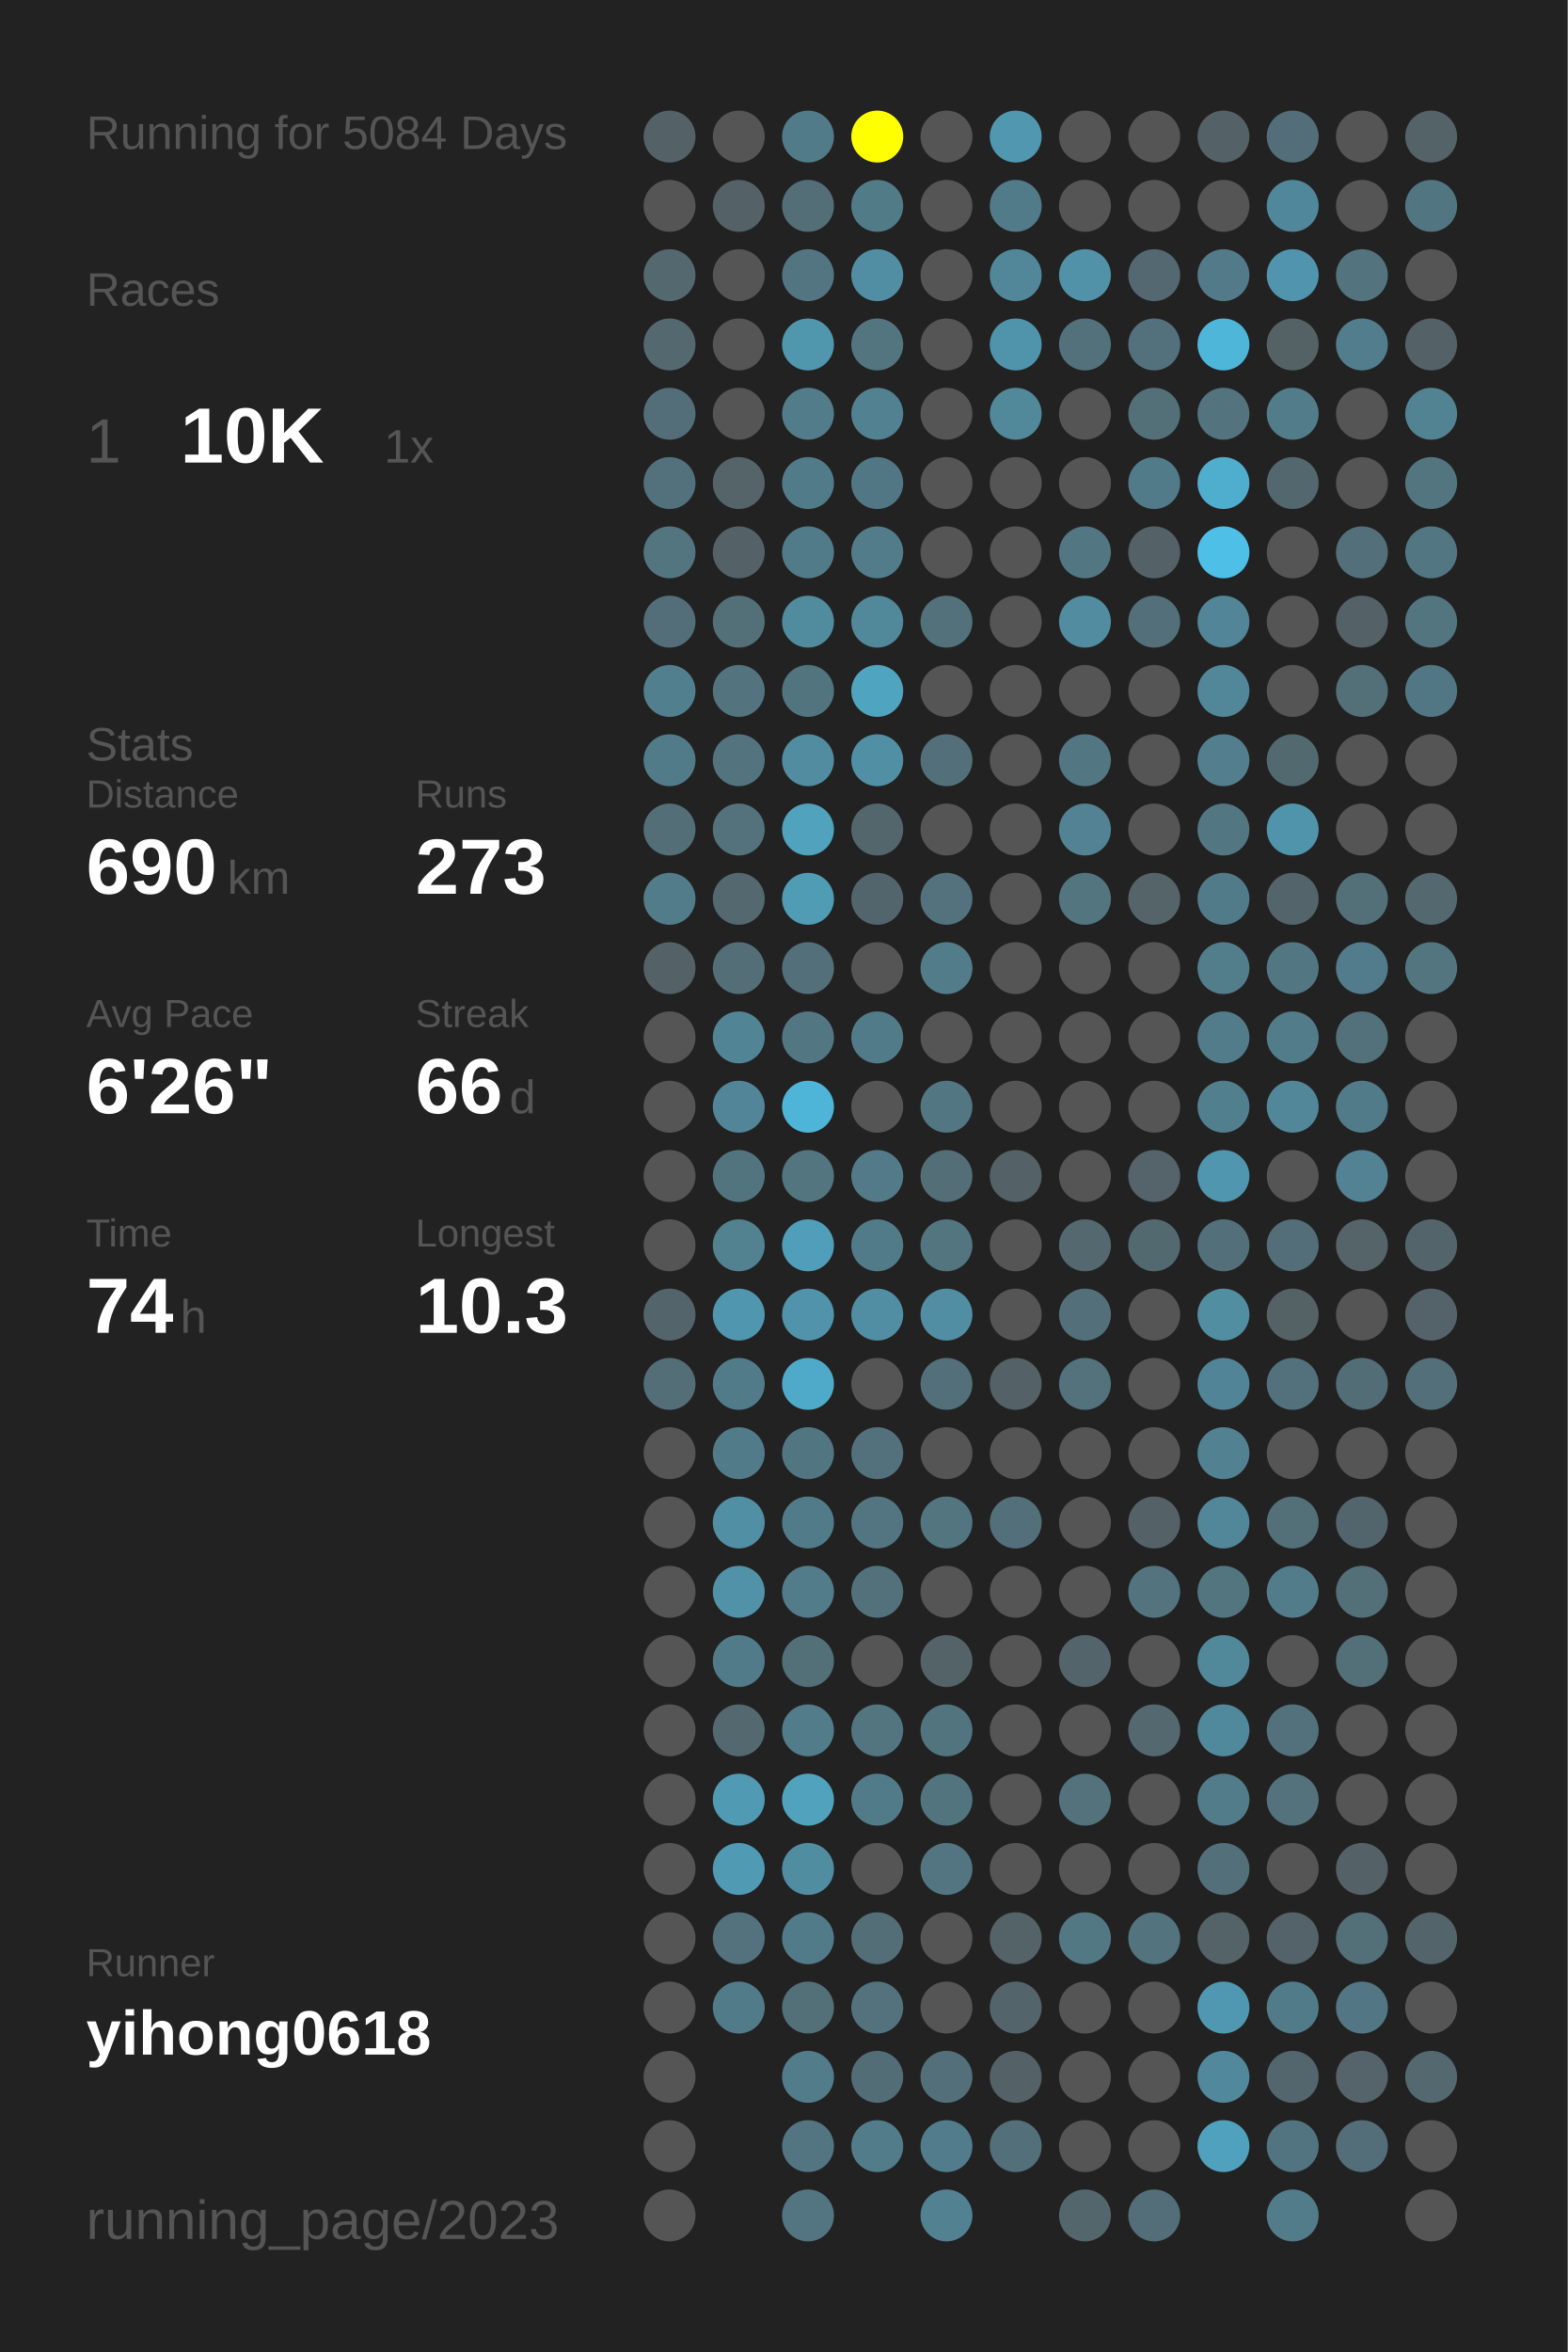
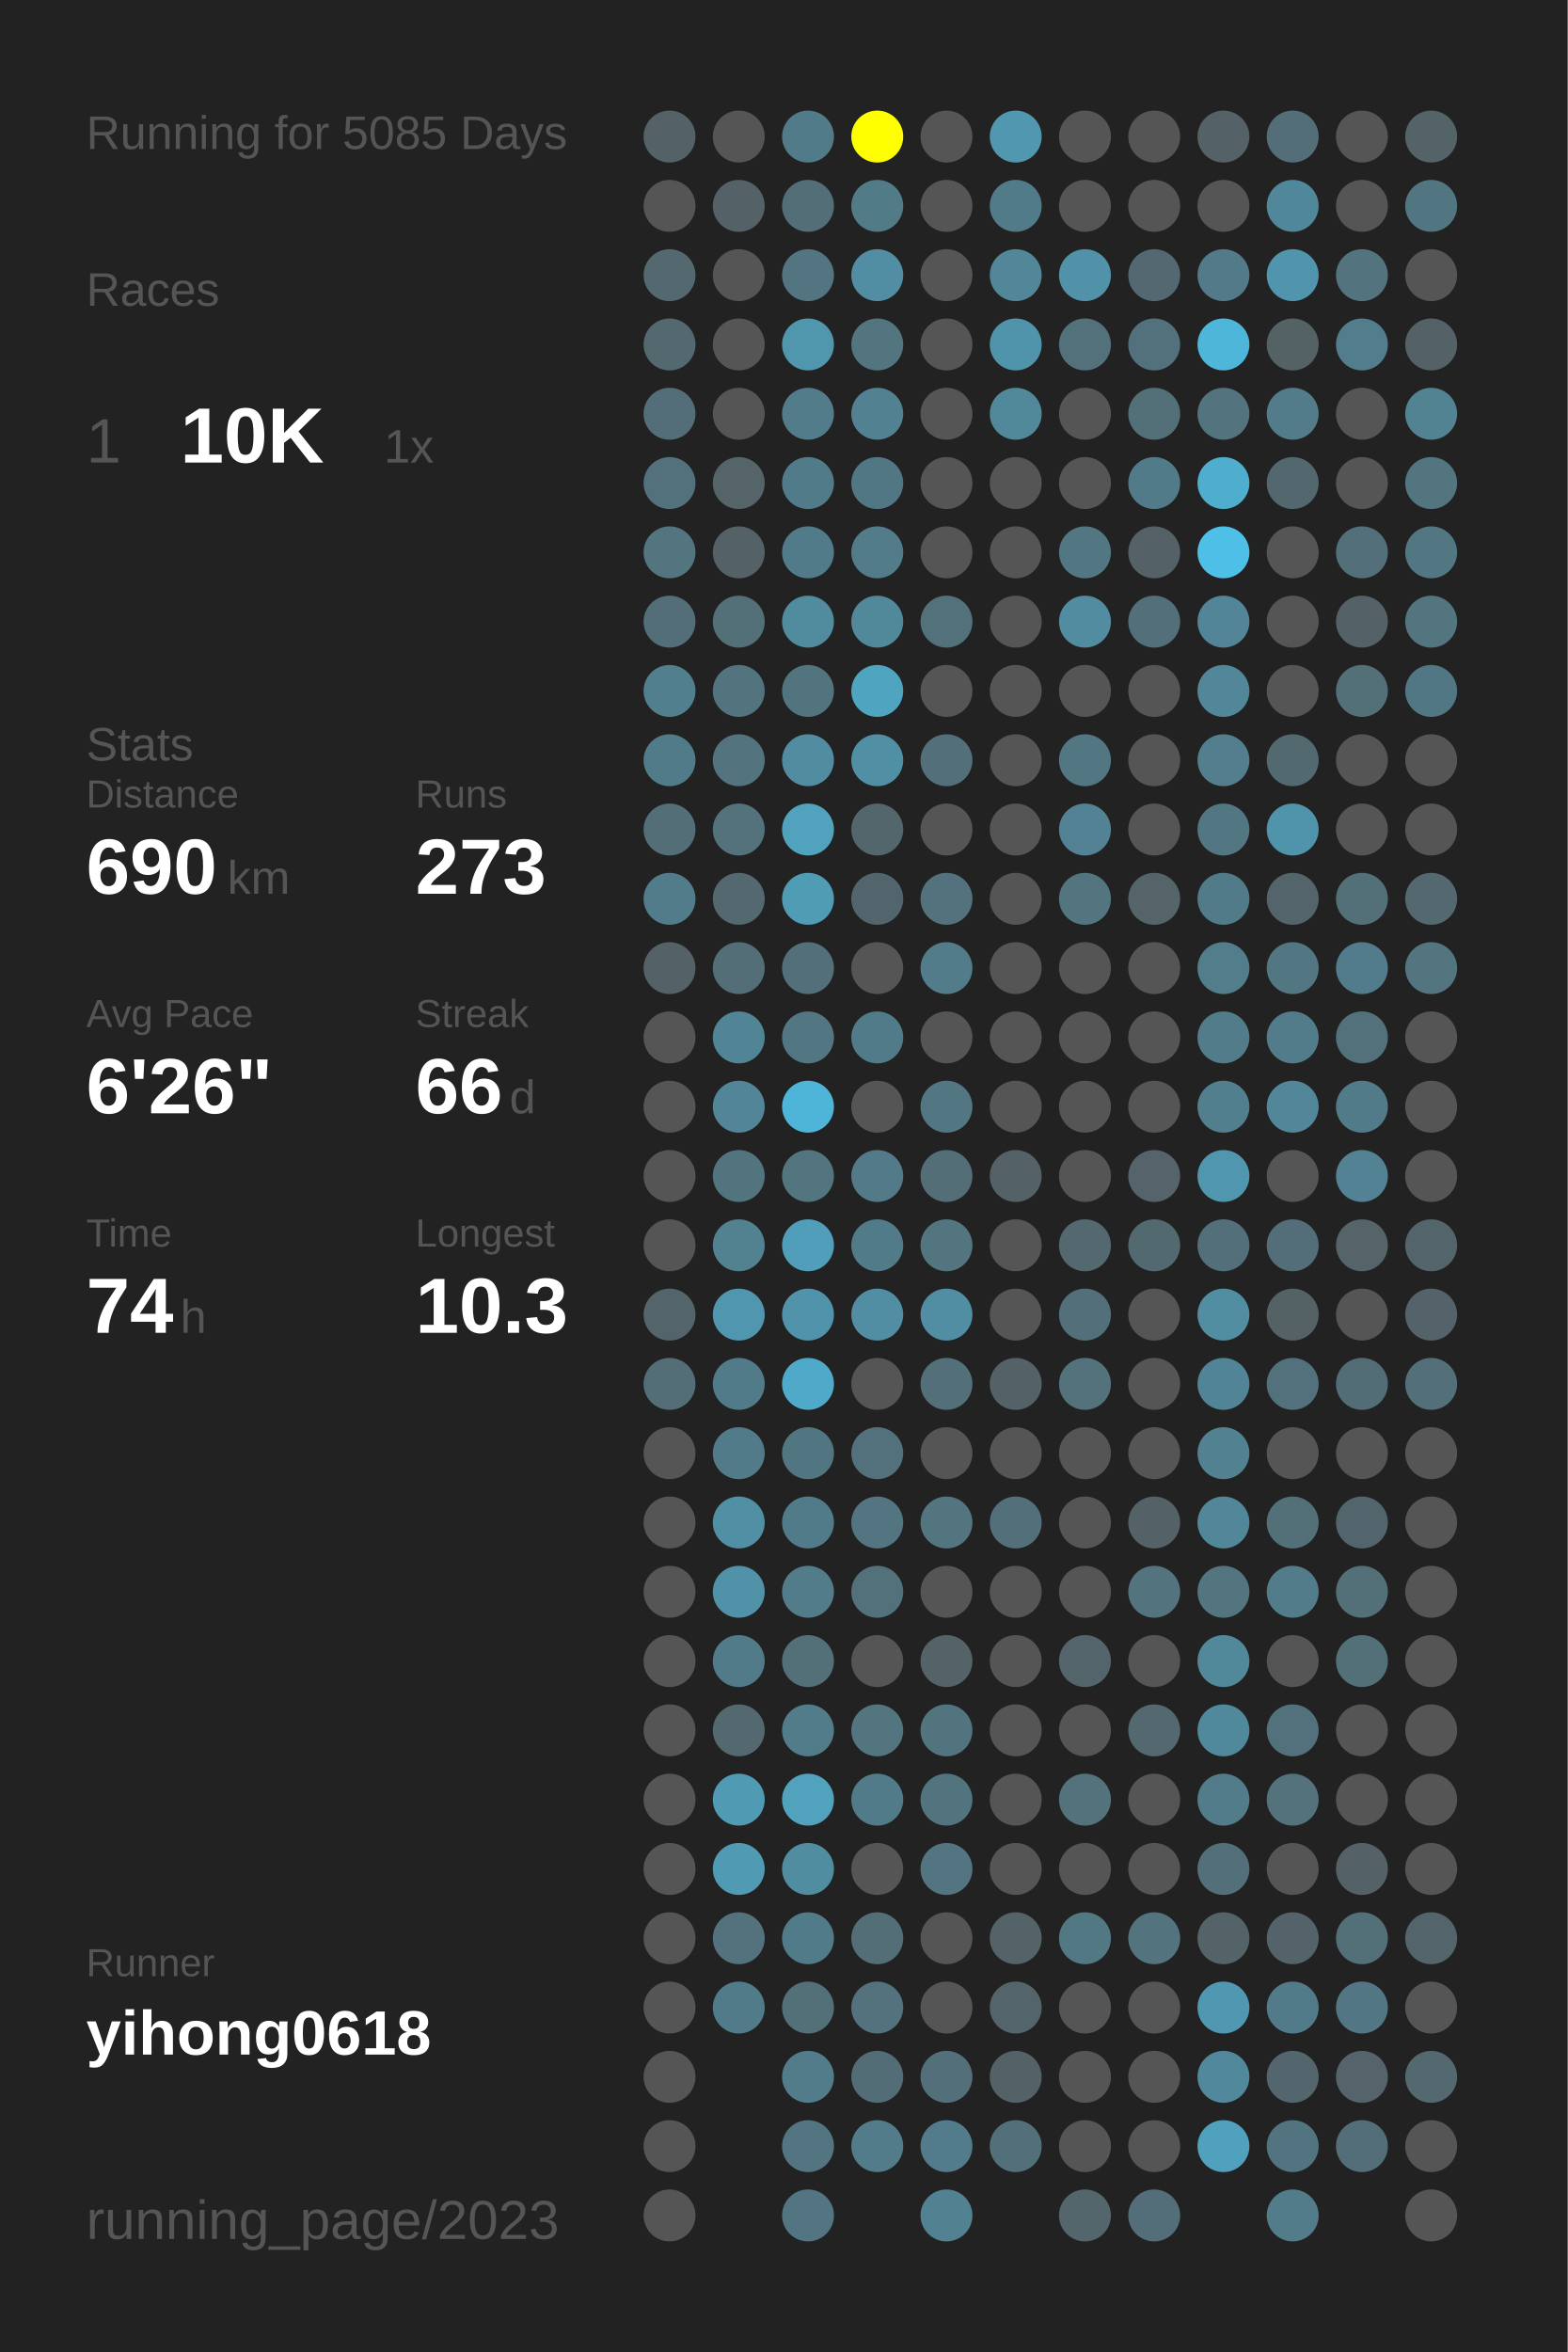
<svg xmlns="http://www.w3.org/2000/svg" baseProfile="full" height="300mm" version="1.1" viewBox="0,0,200,300" width="200mm">
  <defs />
  <rect fill="#222222" height="300" width="200" x="0" y="0" />
-   <text fill="#555555" style="font-size:6px; font-family:Arial;" x="11" y="19">Running for 5084 Days</text>
+   <text fill="#555555" style="font-size:6px; font-family:Arial;" x="11" y="19">Running for 5085 Days</text>
  <text fill="#555555" style="font-size:6px; font-family:Arial;" x="11" y="39">Races</text>
  <text fill="#555555" style="font-size:8px; font-family:Arial;" x="11" y="59">1</text>
  <text fill="#FFFFFF" style="font-size:10px; font-family:Arial; font-weight:bold;" x="23" y="59">10K</text>
  <text fill="#555555" style="font-size:6px; font-family:Arial;" x="49" y="59">1x</text>
  <text fill="#555555" style="font-size:6px; font-family:Arial;" x="11" y="97">Stats</text>
  <text fill="#555555" style="font-size:5px; font-family:Arial;" x="11" y="103">Distance</text>
  <text fill="#FFFFFF" style="font-size:10px; font-family:Arial; font-weight:bold;" x="11" y="114">690</text>
  <text fill="#555555" style="font-size:6px; font-family:Arial;" x="29" y="114">km</text>
  <text fill="#555555" style="font-size:5px; font-family:Arial;" x="53" y="103">Runs</text>
  <text fill="#FFFFFF" style="font-size:10px; font-family:Arial; font-weight:bold;" x="53" y="114">273</text>
  <text fill="#555555" style="font-size:5px; font-family:Arial;" x="11" y="131">Avg Pace</text>
  <text fill="#FFFFFF" style="font-size:10px; font-family:Arial; font-weight:bold;" x="11" y="142">6'26"</text>
  <text fill="#555555" style="font-size:5px; font-family:Arial;" x="53" y="131">Streak</text>
  <text fill="#FFFFFF" style="font-size:10px; font-family:Arial; font-weight:bold;" x="53" y="142">66</text>
  <text fill="#555555" style="font-size:6px; font-family:Arial;" x="65" y="142">d</text>
  <text fill="#555555" style="font-size:5px; font-family:Arial;" x="11" y="159">Time</text>
  <text fill="#FFFFFF" style="font-size:10px; font-family:Arial; font-weight:bold;" x="11" y="170">74</text>
  <text fill="#555555" style="font-size:6px; font-family:Arial;" x="23" y="170">h</text>
  <text fill="#555555" style="font-size:5px; font-family:Arial;" x="53" y="159">Longest</text>
  <text fill="#FFFFFF" style="font-size:10px; font-family:Arial; font-weight:bold;" x="53" y="170">10.3</text>
  <text fill="#555555" style="font-size:5px; font-family:Arial;" x="11" y="252.065">Runner</text>
  <text fill="#FFFFFF" style="font-size:8px; font-family:Arial; font-weight:bold;" x="11" y="262.065">yihong0618</text>
  <text fill="#555555" style="font-size:7px; font-family:Arial;" x="11" y="285.581">running_page/2023</text>
  <circle cx="85.417" cy="17.419" fill="#546166" r="3.312" />
  <circle cx="85.417" cy="26.258" fill="#555555" r="3.312" />
  <circle cx="85.417" cy="35.097" fill="#53686f" r="3.312" />
  <circle cx="85.417" cy="43.935" fill="#53686f" r="3.312" />
  <circle cx="85.417" cy="52.774" fill="#536e78" r="3.312" />
  <circle cx="85.417" cy="61.613" fill="#53717c" r="3.312" />
  <circle cx="85.417" cy="70.452" fill="#527580" r="3.312" />
  <circle cx="85.417" cy="79.29" fill="#536e78" r="3.312" />
  <circle cx="85.417" cy="88.129" fill="#527f8e" r="3.312" />
  <circle cx="85.417" cy="96.968" fill="#527b89" r="3.312" />
  <circle cx="85.417" cy="105.806" fill="#536e77" r="3.312" />
  <circle cx="85.417" cy="114.645" fill="#527c8a" r="3.312" />
  <circle cx="85.417" cy="123.484" fill="#546166" r="3.312" />
  <circle cx="85.417" cy="132.323" fill="#555555" r="3.312" />
  <circle cx="85.417" cy="141.161" fill="#555555" r="3.312" />
  <circle cx="85.417" cy="150" fill="#555555" r="3.312" />
  <circle cx="85.417" cy="158.839" fill="#555555" r="3.312" />
  <circle cx="85.417" cy="167.677" fill="#53656b" r="3.312" />
  <circle cx="85.417" cy="176.516" fill="#536e77" r="3.312" />
  <circle cx="85.417" cy="185.355" fill="#555555" r="3.312" />
  <circle cx="85.417" cy="194.194" fill="#555555" r="3.312" />
  <circle cx="85.417" cy="203.032" fill="#555555" r="3.312" />
  <circle cx="85.417" cy="211.871" fill="#555555" r="3.312" />
  <circle cx="85.417" cy="220.71" fill="#555555" r="3.312" />
  <circle cx="85.417" cy="229.548" fill="#555555" r="3.312" />
  <circle cx="85.417" cy="238.387" fill="#555555" r="3.312" />
  <circle cx="85.417" cy="247.226" fill="#555555" r="3.312" />
  <circle cx="85.417" cy="256.065" fill="#555555" r="3.312" />
  <circle cx="85.417" cy="264.903" fill="#555555" r="3.312" />
  <circle cx="85.417" cy="273.742" fill="#555555" r="3.312" />
  <circle cx="85.417" cy="282.581" fill="#555555" r="3.312" />
  <circle cx="94.25" cy="17.419" fill="#555555" r="3.312" />
  <circle cx="94.25" cy="26.258" fill="#546166" r="3.312" />
  <circle cx="94.25" cy="35.097" fill="#555555" r="3.312" />
  <circle cx="94.25" cy="43.935" fill="#555555" r="3.312" />
  <circle cx="94.25" cy="52.774" fill="#555555" r="3.312" />
  <circle cx="94.25" cy="61.613" fill="#546469" r="3.312" />
  <circle cx="94.25" cy="70.452" fill="#546267" r="3.312" />
  <circle cx="94.25" cy="79.29" fill="#536f78" r="3.312" />
  <circle cx="94.25" cy="88.129" fill="#53737e" r="3.312" />
  <circle cx="94.25" cy="96.968" fill="#53737e" r="3.312" />
  <circle cx="94.25" cy="105.806" fill="#53727c" r="3.312" />
  <circle cx="94.25" cy="114.645" fill="#53686f" r="3.312" />
  <circle cx="94.25" cy="123.484" fill="#536e77" r="3.312" />
  <circle cx="94.25" cy="132.323" fill="#518596" r="3.312" />
  <circle cx="94.25" cy="141.161" fill="#518597" r="3.312" />
  <circle cx="94.25" cy="150" fill="#52747f" r="3.312" />
  <circle cx="94.25" cy="158.839" fill="#528190" r="3.312" />
  <circle cx="94.25" cy="167.677" fill="#5096ae" r="3.312" />
  <circle cx="94.25" cy="176.516" fill="#527b89" r="3.312" />
  <circle cx="94.25" cy="185.355" fill="#527b89" r="3.312" />
  <circle cx="94.25" cy="194.194" fill="#518fa4" r="3.312" />
  <circle cx="94.25" cy="203.032" fill="#5192a9" r="3.312" />
  <circle cx="94.25" cy="211.871" fill="#527b89" r="3.312" />
  <circle cx="94.25" cy="220.71" fill="#53686f" r="3.312" />
  <circle cx="94.25" cy="229.548" fill="#509ab3" r="3.312" />
  <circle cx="94.25" cy="238.387" fill="#509ab3" r="3.312" />
  <circle cx="94.25" cy="247.226" fill="#53727d" r="3.312" />
  <circle cx="94.25" cy="256.065" fill="#527b89" r="3.312" />
  <circle cx="103.083" cy="17.419" fill="#527b89" r="3.312" />
  <circle cx="103.083" cy="26.258" fill="#536e77" r="3.312" />
  <circle cx="103.083" cy="35.097" fill="#527581" r="3.312" />
  <circle cx="103.083" cy="43.935" fill="#5096ad" r="3.312" />
  <circle cx="103.083" cy="52.774" fill="#527c8a" r="3.312" />
  <circle cx="103.083" cy="61.613" fill="#527b89" r="3.312" />
  <circle cx="103.083" cy="70.452" fill="#527b89" r="3.312" />
  <circle cx="103.083" cy="79.29" fill="#518b9e" r="3.312" />
  <circle cx="103.083" cy="88.129" fill="#52747f" r="3.312" />
  <circle cx="103.083" cy="96.968" fill="#518ca0" r="3.312" />
  <circle cx="103.083" cy="105.806" fill="#50a2bd" r="3.312" />
  <circle cx="103.083" cy="114.645" fill="#509cb5" r="3.312" />
  <circle cx="103.083" cy="123.484" fill="#536f79" r="3.312" />
  <circle cx="103.083" cy="132.323" fill="#527783" r="3.312" />
  <circle cx="103.083" cy="141.161" fill="#4eb5d8" r="3.312" />
  <circle cx="103.083" cy="150" fill="#527580" r="3.312" />
  <circle cx="103.083" cy="158.839" fill="#509eb9" r="3.312" />
  <circle cx="103.083" cy="167.677" fill="#5093aa" r="3.312" />
  <circle cx="103.083" cy="176.516" fill="#4faac9" r="3.312" />
  <circle cx="103.083" cy="185.355" fill="#527681" r="3.312" />
  <circle cx="103.083" cy="194.194" fill="#527b89" r="3.312" />
  <circle cx="103.083" cy="203.032" fill="#527c8a" r="3.312" />
  <circle cx="103.083" cy="211.871" fill="#536f78" r="3.312" />
  <circle cx="103.083" cy="220.71" fill="#527c8a" r="3.312" />
  <circle cx="103.083" cy="229.548" fill="#50a2bd" r="3.312" />
  <circle cx="103.083" cy="238.387" fill="#518da1" r="3.312" />
  <circle cx="103.083" cy="247.226" fill="#527b89" r="3.312" />
  <circle cx="103.083" cy="256.065" fill="#536f78" r="3.312" />
  <circle cx="103.083" cy="264.903" fill="#527c8a" r="3.312" />
  <circle cx="103.083" cy="273.742" fill="#527581" r="3.312" />
  <circle cx="103.083" cy="282.581" fill="#527581" r="3.312" />
  <circle cx="111.917" cy="17.419" fill="#FFFF00" r="3.312" />
  <circle cx="111.917" cy="26.258" fill="#527b88" r="3.312" />
  <circle cx="111.917" cy="35.097" fill="#518ea3" r="3.312" />
  <circle cx="111.917" cy="43.935" fill="#527580" r="3.312" />
  <circle cx="111.917" cy="52.774" fill="#528192" r="3.312" />
  <circle cx="111.917" cy="61.613" fill="#527784" r="3.312" />
  <circle cx="111.917" cy="70.452" fill="#527c8a" r="3.312" />
  <circle cx="111.917" cy="79.29" fill="#51889a" r="3.312" />
  <circle cx="111.917" cy="88.129" fill="#4fa4c0" r="3.312" />
  <circle cx="111.917" cy="96.968" fill="#518fa5" r="3.312" />
  <circle cx="111.917" cy="105.806" fill="#53666c" r="3.312" />
  <circle cx="111.917" cy="114.645" fill="#53656c" r="3.312" />
  <circle cx="111.917" cy="123.484" fill="#555555" r="3.312" />
  <circle cx="111.917" cy="132.323" fill="#527b89" r="3.312" />
  <circle cx="111.917" cy="141.161" fill="#555555" r="3.312" />
  <circle cx="111.917" cy="150" fill="#527a88" r="3.312" />
  <circle cx="111.917" cy="158.839" fill="#527b89" r="3.312" />
  <circle cx="111.917" cy="167.677" fill="#518ea3" r="3.312" />
  <circle cx="111.917" cy="176.516" fill="#555555" r="3.312" />
  <circle cx="111.917" cy="185.355" fill="#53717c" r="3.312" />
  <circle cx="111.917" cy="194.194" fill="#527581" r="3.312" />
  <circle cx="111.917" cy="203.032" fill="#53717b" r="3.312" />
  <circle cx="111.917" cy="211.871" fill="#555555" r="3.312" />
  <circle cx="111.917" cy="220.71" fill="#527580" r="3.312" />
  <circle cx="111.917" cy="229.548" fill="#527b89" r="3.312" />
  <circle cx="111.917" cy="238.387" fill="#555555" r="3.312" />
  <circle cx="111.917" cy="247.226" fill="#536e77" r="3.312" />
  <circle cx="111.917" cy="256.065" fill="#53727d" r="3.312" />
  <circle cx="111.917" cy="264.903" fill="#536d76" r="3.312" />
  <circle cx="111.917" cy="273.742" fill="#527c8a" r="3.312" />
  <circle cx="120.75" cy="17.419" fill="#555555" r="3.312" />
  <circle cx="120.75" cy="26.258" fill="#555555" r="3.312" />
  <circle cx="120.75" cy="35.097" fill="#555555" r="3.312" />
  <circle cx="120.75" cy="43.935" fill="#555555" r="3.312" />
  <circle cx="120.75" cy="52.774" fill="#555555" r="3.312" />
  <circle cx="120.75" cy="61.613" fill="#555555" r="3.312" />
  <circle cx="120.75" cy="70.452" fill="#555555" r="3.312" />
  <circle cx="120.75" cy="79.29" fill="#53717b" r="3.312" />
  <circle cx="120.75" cy="88.129" fill="#555555" r="3.312" />
  <circle cx="120.75" cy="96.968" fill="#53707a" r="3.312" />
  <circle cx="120.75" cy="105.806" fill="#555555" r="3.312" />
  <circle cx="120.75" cy="114.645" fill="#53727d" r="3.312" />
  <circle cx="120.75" cy="123.484" fill="#527c8a" r="3.312" />
  <circle cx="120.75" cy="132.323" fill="#555555" r="3.312" />
  <circle cx="120.75" cy="141.161" fill="#527682" r="3.312" />
  <circle cx="120.75" cy="150" fill="#536e77" r="3.312" />
  <circle cx="120.75" cy="158.839" fill="#527580" r="3.312" />
  <circle cx="120.75" cy="167.677" fill="#518ea3" r="3.312" />
  <circle cx="120.75" cy="176.516" fill="#536f79" r="3.312" />
  <circle cx="120.75" cy="185.355" fill="#555555" r="3.312" />
  <circle cx="120.75" cy="194.194" fill="#527580" r="3.312" />
  <circle cx="120.75" cy="203.032" fill="#555555" r="3.312" />
  <circle cx="120.75" cy="211.871" fill="#546368" r="3.312" />
  <circle cx="120.75" cy="220.71" fill="#52747f" r="3.312" />
  <circle cx="120.75" cy="229.548" fill="#52747f" r="3.312" />
  <circle cx="120.75" cy="238.387" fill="#527581" r="3.312" />
  <circle cx="120.75" cy="247.226" fill="#555555" r="3.312" />
  <circle cx="120.75" cy="256.065" fill="#555555" r="3.312" />
  <circle cx="120.75" cy="264.903" fill="#53707a" r="3.312" />
  <circle cx="120.75" cy="273.742" fill="#527c8b" r="3.312" />
  <circle cx="120.75" cy="282.581" fill="#528191" r="3.312" />
  <circle cx="129.583" cy="17.419" fill="#5097af" r="3.312" />
  <circle cx="129.583" cy="26.258" fill="#527b89" r="3.312" />
  <circle cx="129.583" cy="35.097" fill="#518799" r="3.312" />
  <circle cx="129.583" cy="43.935" fill="#5094ab" r="3.312" />
  <circle cx="129.583" cy="52.774" fill="#51889a" r="3.312" />
  <circle cx="129.583" cy="61.613" fill="#555555" r="3.312" />
  <circle cx="129.583" cy="70.452" fill="#555555" r="3.312" />
  <circle cx="129.583" cy="79.29" fill="#555555" r="3.312" />
  <circle cx="129.583" cy="88.129" fill="#555555" r="3.312" />
  <circle cx="129.583" cy="96.968" fill="#555555" r="3.312" />
  <circle cx="129.583" cy="105.806" fill="#555555" r="3.312" />
  <circle cx="129.583" cy="114.645" fill="#555555" r="3.312" />
  <circle cx="129.583" cy="123.484" fill="#555555" r="3.312" />
  <circle cx="129.583" cy="132.323" fill="#555555" r="3.312" />
  <circle cx="129.583" cy="141.161" fill="#555555" r="3.312" />
  <circle cx="129.583" cy="150" fill="#546166" r="3.312" />
  <circle cx="129.583" cy="158.839" fill="#555555" r="3.312" />
  <circle cx="129.583" cy="167.677" fill="#555555" r="3.312" />
  <circle cx="129.583" cy="176.516" fill="#546166" r="3.312" />
  <circle cx="129.583" cy="185.355" fill="#555555" r="3.312" />
  <circle cx="129.583" cy="194.194" fill="#536f79" r="3.312" />
  <circle cx="129.583" cy="203.032" fill="#555555" r="3.312" />
  <circle cx="129.583" cy="211.871" fill="#555555" r="3.312" />
  <circle cx="129.583" cy="220.71" fill="#555555" r="3.312" />
  <circle cx="129.583" cy="229.548" fill="#555555" r="3.312" />
  <circle cx="129.583" cy="238.387" fill="#555555" r="3.312" />
  <circle cx="129.583" cy="247.226" fill="#546368" r="3.312" />
  <circle cx="129.583" cy="256.065" fill="#53656b" r="3.312" />
  <circle cx="129.583" cy="264.903" fill="#546267" r="3.312" />
  <circle cx="129.583" cy="273.742" fill="#536f79" r="3.312" />
  <circle cx="138.417" cy="17.419" fill="#555555" r="3.312" />
  <circle cx="138.417" cy="26.258" fill="#555555" r="3.312" />
  <circle cx="138.417" cy="35.097" fill="#5192a8" r="3.312" />
  <circle cx="138.417" cy="43.935" fill="#53717b" r="3.312" />
  <circle cx="138.417" cy="52.774" fill="#555555" r="3.312" />
  <circle cx="138.417" cy="61.613" fill="#555555" r="3.312" />
  <circle cx="138.417" cy="70.452" fill="#527682" r="3.312" />
  <circle cx="138.417" cy="79.29" fill="#518ca1" r="3.312" />
  <circle cx="138.417" cy="88.129" fill="#555555" r="3.312" />
  <circle cx="138.417" cy="96.968" fill="#527682" r="3.312" />
  <circle cx="138.417" cy="105.806" fill="#528293" r="3.312" />
  <circle cx="138.417" cy="114.645" fill="#527580" r="3.312" />
  <circle cx="138.417" cy="123.484" fill="#555555" r="3.312" />
  <circle cx="138.417" cy="132.323" fill="#555555" r="3.312" />
  <circle cx="138.417" cy="141.161" fill="#555555" r="3.312" />
  <circle cx="138.417" cy="150" fill="#555555" r="3.312" />
  <circle cx="138.417" cy="158.839" fill="#53686f" r="3.312" />
  <circle cx="138.417" cy="167.677" fill="#53707a" r="3.312" />
  <circle cx="138.417" cy="176.516" fill="#53727c" r="3.312" />
  <circle cx="138.417" cy="185.355" fill="#555555" r="3.312" />
  <circle cx="138.417" cy="194.194" fill="#555555" r="3.312" />
  <circle cx="138.417" cy="203.032" fill="#555555" r="3.312" />
  <circle cx="138.417" cy="211.871" fill="#53656b" r="3.312" />
  <circle cx="138.417" cy="220.71" fill="#555555" r="3.312" />
  <circle cx="138.417" cy="229.548" fill="#53727c" r="3.312" />
  <circle cx="138.417" cy="238.387" fill="#555555" r="3.312" />
  <circle cx="138.417" cy="247.226" fill="#527884" r="3.312" />
  <circle cx="138.417" cy="256.065" fill="#555555" r="3.312" />
  <circle cx="138.417" cy="264.903" fill="#555555" r="3.312" />
  <circle cx="138.417" cy="273.742" fill="#555555" r="3.312" />
  <circle cx="138.417" cy="282.581" fill="#53666c" r="3.312" />
  <circle cx="147.25" cy="17.419" fill="#555555" r="3.312" />
  <circle cx="147.25" cy="26.258" fill="#555555" r="3.312" />
  <circle cx="147.25" cy="35.097" fill="#536870" r="3.312" />
  <circle cx="147.25" cy="43.935" fill="#53717c" r="3.312" />
  <circle cx="147.25" cy="52.774" fill="#536f78" r="3.312" />
  <circle cx="147.25" cy="61.613" fill="#527b89" r="3.312" />
  <circle cx="147.25" cy="70.452" fill="#546267" r="3.312" />
  <circle cx="147.25" cy="79.29" fill="#536f79" r="3.312" />
  <circle cx="147.25" cy="88.129" fill="#555555" r="3.312" />
  <circle cx="147.25" cy="96.968" fill="#555555" r="3.312" />
  <circle cx="147.25" cy="105.806" fill="#555555" r="3.312" />
  <circle cx="147.25" cy="114.645" fill="#546469" r="3.312" />
  <circle cx="147.25" cy="123.484" fill="#555555" r="3.312" />
  <circle cx="147.25" cy="132.323" fill="#555555" r="3.312" />
  <circle cx="147.25" cy="141.161" fill="#555555" r="3.312" />
  <circle cx="147.25" cy="150" fill="#54646a" r="3.312" />
  <circle cx="147.25" cy="158.839" fill="#536970" r="3.312" />
  <circle cx="147.25" cy="167.677" fill="#555555" r="3.312" />
  <circle cx="147.25" cy="176.516" fill="#555555" r="3.312" />
  <circle cx="147.25" cy="185.355" fill="#555555" r="3.312" />
  <circle cx="147.25" cy="194.194" fill="#546166" r="3.312" />
  <circle cx="147.25" cy="203.032" fill="#53747f" r="3.312" />
  <circle cx="147.25" cy="211.871" fill="#555555" r="3.312" />
  <circle cx="147.25" cy="220.71" fill="#53686f" r="3.312" />
  <circle cx="147.25" cy="229.548" fill="#555555" r="3.312" />
  <circle cx="147.25" cy="238.387" fill="#555555" r="3.312" />
  <circle cx="147.25" cy="247.226" fill="#53737e" r="3.312" />
  <circle cx="147.25" cy="256.065" fill="#555555" r="3.312" />
  <circle cx="147.25" cy="264.903" fill="#555555" r="3.312" />
  <circle cx="147.25" cy="273.742" fill="#555555" r="3.312" />
  <circle cx="147.25" cy="282.581" fill="#536e78" r="3.312" />
  <circle cx="156.083" cy="17.419" fill="#546166" r="3.312" />
  <circle cx="156.083" cy="26.258" fill="#555555" r="3.312" />
  <circle cx="156.083" cy="35.097" fill="#527a88" r="3.312" />
  <circle cx="156.083" cy="43.935" fill="#4eb6d8" r="3.312" />
  <circle cx="156.083" cy="52.774" fill="#53737e" r="3.312" />
  <circle cx="156.083" cy="61.613" fill="#4fadcd" r="3.312" />
  <circle cx="156.083" cy="70.452" fill="#4ebfe6" r="3.312" />
  <circle cx="156.083" cy="79.29" fill="#518597" r="3.312" />
  <circle cx="156.083" cy="88.129" fill="#518799" r="3.312" />
  <circle cx="156.083" cy="96.968" fill="#527e8d" r="3.312" />
  <circle cx="156.083" cy="105.806" fill="#527682" r="3.312" />
  <circle cx="156.083" cy="114.645" fill="#527b89" r="3.312" />
  <circle cx="156.083" cy="123.484" fill="#527d8b" r="3.312" />
  <circle cx="156.083" cy="132.323" fill="#527c8a" r="3.312" />
  <circle cx="156.083" cy="141.161" fill="#527f8e" r="3.312" />
  <circle cx="156.083" cy="150" fill="#5096ae" r="3.312" />
  <circle cx="156.083" cy="158.839" fill="#53707a" r="3.312" />
  <circle cx="156.083" cy="167.677" fill="#518ea2" r="3.312" />
  <circle cx="156.083" cy="176.516" fill="#518496" r="3.312" />
  <circle cx="156.083" cy="185.355" fill="#528191" r="3.312" />
  <circle cx="156.083" cy="194.194" fill="#518799" r="3.312" />
  <circle cx="156.083" cy="203.032" fill="#527580" r="3.312" />
  <circle cx="156.083" cy="211.871" fill="#51889a" r="3.312" />
  <circle cx="156.083" cy="220.71" fill="#51899c" r="3.312" />
  <circle cx="156.083" cy="229.548" fill="#527c8a" r="3.312" />
  <circle cx="156.083" cy="238.387" fill="#536f79" r="3.312" />
  <circle cx="156.083" cy="247.226" fill="#546368" r="3.312" />
  <circle cx="156.083" cy="256.065" fill="#5098b1" r="3.312" />
  <circle cx="156.083" cy="264.903" fill="#51889b" r="3.312" />
  <circle cx="156.083" cy="273.742" fill="#50a1bd" r="3.312" />
  <circle cx="164.917" cy="17.419" fill="#536e78" r="3.312" />
  <circle cx="164.917" cy="26.258" fill="#51879a" r="3.312" />
  <circle cx="164.917" cy="35.097" fill="#5095ad" r="3.312" />
  <circle cx="164.917" cy="43.935" fill="#546266" r="3.312" />
  <circle cx="164.917" cy="52.774" fill="#527c8a" r="3.312" />
  <circle cx="164.917" cy="61.613" fill="#53676e" r="3.312" />
  <circle cx="164.917" cy="70.452" fill="#555555" r="3.312" />
  <circle cx="164.917" cy="79.29" fill="#555555" r="3.312" />
  <circle cx="164.917" cy="88.129" fill="#555555" r="3.312" />
  <circle cx="164.917" cy="96.968" fill="#536970" r="3.312" />
  <circle cx="164.917" cy="105.806" fill="#5094ab" r="3.312" />
  <circle cx="164.917" cy="114.645" fill="#53646a" r="3.312" />
  <circle cx="164.917" cy="123.484" fill="#527783" r="3.312" />
  <circle cx="164.917" cy="132.323" fill="#527c8a" r="3.312" />
  <circle cx="164.917" cy="141.161" fill="#518799" r="3.312" />
  <circle cx="164.917" cy="150" fill="#555555" r="3.312" />
  <circle cx="164.917" cy="158.839" fill="#536e78" r="3.312" />
  <circle cx="164.917" cy="167.677" fill="#546266" r="3.312" />
  <circle cx="164.917" cy="176.516" fill="#53717c" r="3.312" />
  <circle cx="164.917" cy="185.355" fill="#555555" r="3.312" />
  <circle cx="164.917" cy="194.194" fill="#536f78" r="3.312" />
  <circle cx="164.917" cy="203.032" fill="#527c8a" r="3.312" />
  <circle cx="164.917" cy="211.871" fill="#555555" r="3.312" />
  <circle cx="164.917" cy="220.71" fill="#53717c" r="3.312" />
  <circle cx="164.917" cy="229.548" fill="#53727c" r="3.312" />
  <circle cx="164.917" cy="238.387" fill="#555555" r="3.312" />
  <circle cx="164.917" cy="247.226" fill="#546369" r="3.312" />
  <circle cx="164.917" cy="256.065" fill="#527b89" r="3.312" />
  <circle cx="164.917" cy="264.903" fill="#53666d" r="3.312" />
  <circle cx="164.917" cy="273.742" fill="#527480" r="3.312" />
  <circle cx="164.917" cy="282.581" fill="#527c8a" r="3.312" />
  <circle cx="173.75" cy="17.419" fill="#555555" r="3.312" />
  <circle cx="173.75" cy="26.258" fill="#555555" r="3.312" />
  <circle cx="173.75" cy="35.097" fill="#53737e" r="3.312" />
  <circle cx="173.75" cy="43.935" fill="#527d8c" r="3.312" />
  <circle cx="173.75" cy="52.774" fill="#555555" r="3.312" />
  <circle cx="173.75" cy="61.613" fill="#555555" r="3.312" />
  <circle cx="173.75" cy="70.452" fill="#53707a" r="3.312" />
  <circle cx="173.75" cy="79.29" fill="#546166" r="3.312" />
  <circle cx="173.75" cy="88.129" fill="#536f78" r="3.312" />
  <circle cx="173.75" cy="96.968" fill="#555555" r="3.312" />
  <circle cx="173.75" cy="105.806" fill="#555555" r="3.312" />
  <circle cx="173.75" cy="114.645" fill="#536f78" r="3.312" />
  <circle cx="173.75" cy="123.484" fill="#527c8b" r="3.312" />
  <circle cx="173.75" cy="132.323" fill="#53717b" r="3.312" />
  <circle cx="173.75" cy="141.161" fill="#527b89" r="3.312" />
  <circle cx="173.75" cy="150" fill="#528293" r="3.312" />
  <circle cx="173.75" cy="158.839" fill="#546469" r="3.312" />
  <circle cx="173.75" cy="167.677" fill="#555555" r="3.312" />
  <circle cx="173.75" cy="176.516" fill="#536d76" r="3.312" />
  <circle cx="173.75" cy="185.355" fill="#555555" r="3.312" />
  <circle cx="173.75" cy="194.194" fill="#53656c" r="3.312" />
  <circle cx="173.75" cy="203.032" fill="#536f78" r="3.312" />
  <circle cx="173.75" cy="211.871" fill="#536f78" r="3.312" />
  <circle cx="173.75" cy="220.71" fill="#555555" r="3.312" />
  <circle cx="173.75" cy="229.548" fill="#555555" r="3.312" />
  <circle cx="173.75" cy="238.387" fill="#546267" r="3.312" />
  <circle cx="173.75" cy="247.226" fill="#536f78" r="3.312" />
  <circle cx="173.75" cy="256.065" fill="#527683" r="3.312" />
  <circle cx="173.75" cy="264.903" fill="#54646a" r="3.312" />
  <circle cx="173.75" cy="273.742" fill="#536e78" r="3.312" />
  <circle cx="182.583" cy="17.419" fill="#546368" r="3.312" />
  <circle cx="182.583" cy="26.258" fill="#527681" r="3.312" />
  <circle cx="182.583" cy="35.097" fill="#555555" r="3.312" />
  <circle cx="182.583" cy="43.935" fill="#546166" r="3.312" />
  <circle cx="182.583" cy="52.774" fill="#528393" r="3.312" />
  <circle cx="182.583" cy="61.613" fill="#527580" r="3.312" />
  <circle cx="182.583" cy="70.452" fill="#527682" r="3.312" />
  <circle cx="182.583" cy="79.29" fill="#527580" r="3.312" />
  <circle cx="182.583" cy="88.129" fill="#527784" r="3.312" />
  <circle cx="182.583" cy="96.968" fill="#555555" r="3.312" />
  <circle cx="182.583" cy="105.806" fill="#555555" r="3.312" />
  <circle cx="182.583" cy="114.645" fill="#53686f" r="3.312" />
  <circle cx="182.583" cy="123.484" fill="#527580" r="3.312" />
  <circle cx="182.583" cy="132.323" fill="#555555" r="3.312" />
  <circle cx="182.583" cy="141.161" fill="#555555" r="3.312" />
  <circle cx="182.583" cy="150" fill="#555555" r="3.312" />
  <circle cx="182.583" cy="158.839" fill="#53656b" r="3.312" />
  <circle cx="182.583" cy="167.677" fill="#546369" r="3.312" />
  <circle cx="182.583" cy="176.516" fill="#536f79" r="3.312" />
  <circle cx="182.583" cy="185.355" fill="#555555" r="3.312" />
  <circle cx="182.583" cy="194.194" fill="#555555" r="3.312" />
  <circle cx="182.583" cy="203.032" fill="#555555" r="3.312" />
  <circle cx="182.583" cy="211.871" fill="#555555" r="3.312" />
  <circle cx="182.583" cy="220.71" fill="#555555" r="3.312" />
  <circle cx="182.583" cy="229.548" fill="#555555" r="3.312" />
  <circle cx="182.583" cy="238.387" fill="#555555" r="3.312" />
  <circle cx="182.583" cy="247.226" fill="#53656b" r="3.312" />
  <circle cx="182.583" cy="256.065" fill="#555555" r="3.312" />
  <circle cx="182.583" cy="264.903" fill="#53686f" r="3.312" />
  <circle cx="182.583" cy="273.742" fill="#555555" r="3.312" />
  <circle cx="182.583" cy="282.581" fill="#555555" r="3.312" />
</svg>
